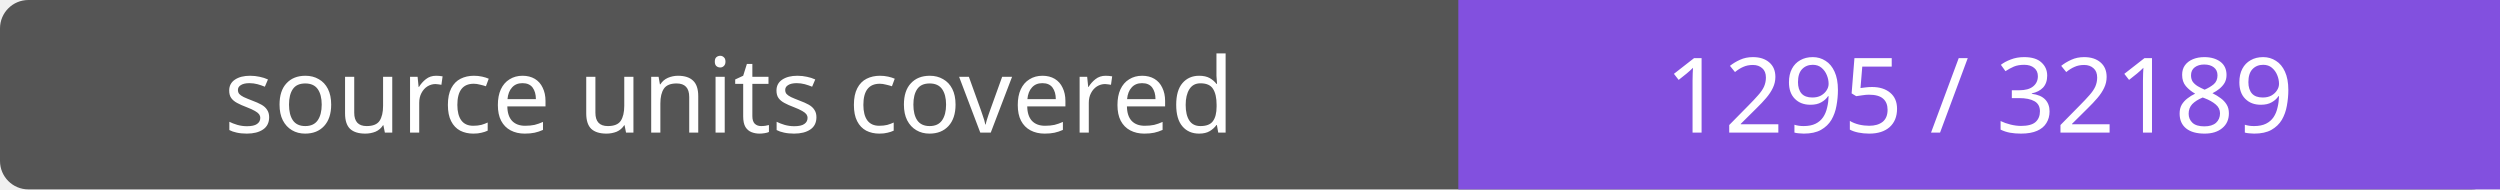
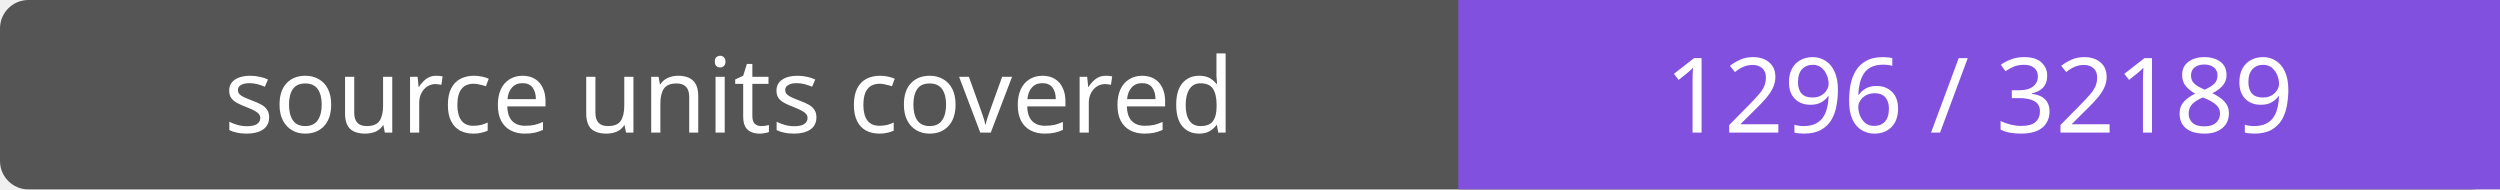
- <svg xmlns="http://www.w3.org/2000/svg" width="264" height="20" role="img" aria-label="source units covered: 1295 / 32189">
+ <svg xmlns="http://www.w3.org/2000/svg" width="264" height="20" role="img" aria-label="source units covered: 1296 / 32189">
  <rect width="264" height="20" rx="3" fill="#555" />
  <path fill="#8250df" d="M154 0h110v20H154z" />
  <g fill="#fff" text-anchor="middle" font-family="Verdana,sans-serif" font-size="11">
    <text x="77.0" y="14">source units covered</text>
-     <text x="209.0" y="14">1295 / 32189</text>
+     <text x="209.0" y="14">1296 / 32189</text>
  </g>
</svg>
